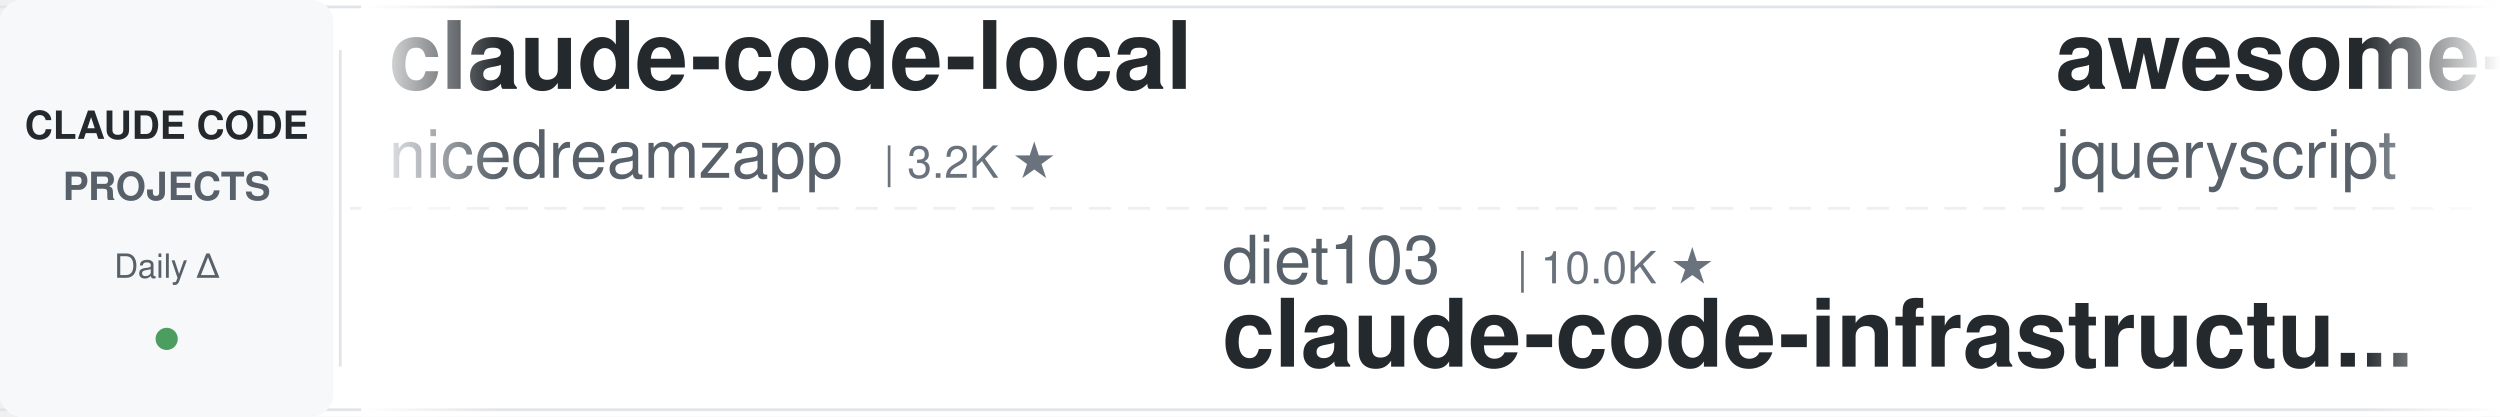
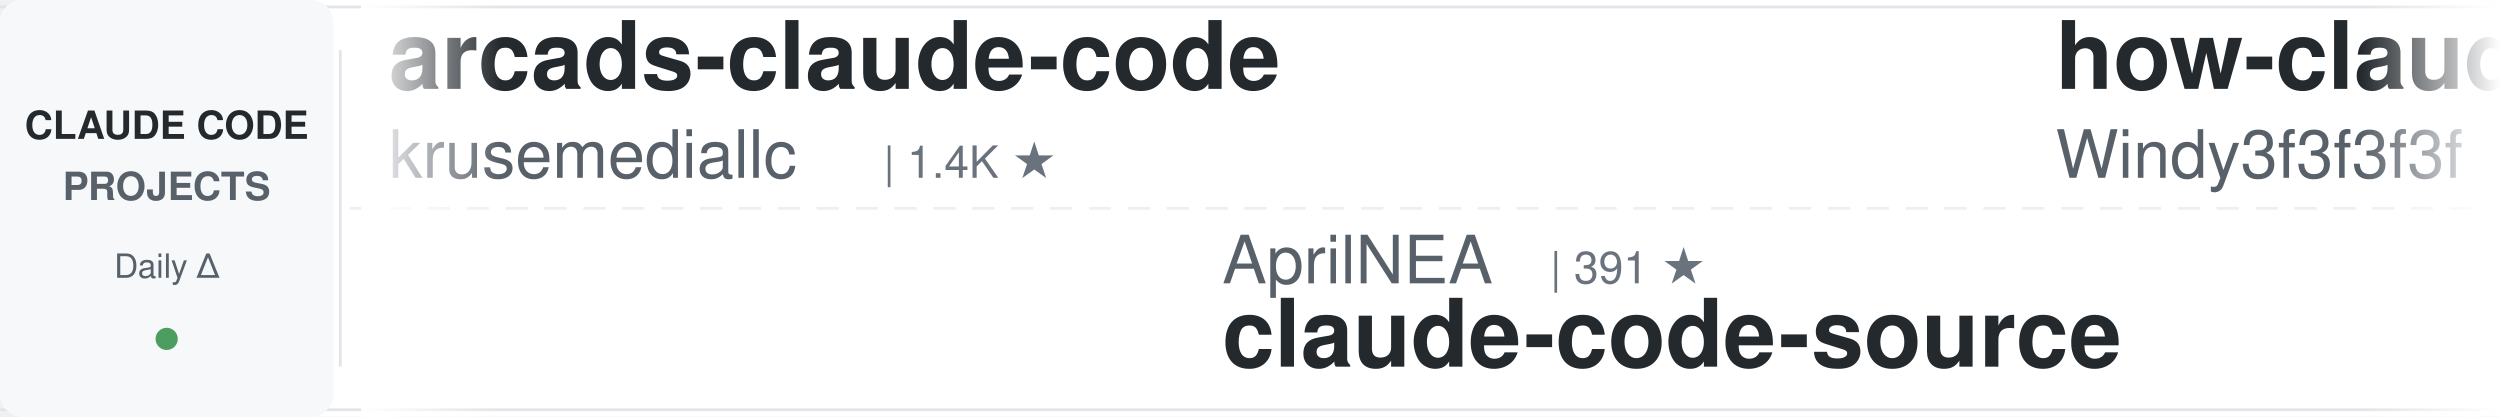
<svg xmlns="http://www.w3.org/2000/svg" width="900" height="150">
  <defs>
    <linearGradient id="leftFade" x1="0%" y1="0%" x2="100%" y2="0%">
      <stop offset="0%" style="stop-color:#ffffff;stop-opacity:1" />
      <stop offset="100%" style="stop-color:#ffffff;stop-opacity:0" />
    </linearGradient>
    <linearGradient id="rightFade" x1="0%" y1="0%" x2="100%" y2="0%">
      <stop offset="0%" style="stop-color:#ffffff;stop-opacity:0" />
      <stop offset="100%" style="stop-color:#ffffff;stop-opacity:1" />
    </linearGradient>
  </defs>
  <rect width="900" height="150" fill="#ffffff" rx="8" />
  <rect x="0" y="2" width="900" height="1" fill="#e1e4e8" />
  <rect x="0" y="147" width="900" height="1" fill="#e1e4e8" />
  <line x1="0" y1="75" x2="900" y2="75" stroke="#e1e4e8" stroke-width="1" stroke-dasharray="8 6" opacity="0.6" />
  <rect x="0" y="0" width="120" height="150" fill="#f6f8fa" rx="8" />
  <text x="60" y="50" font-family="-apple-system, BlinkMacSystemFont, 'Segoe UI', Helvetica, Arial, sans-serif" font-size="14" font-weight="600" fill="#24292e" text-anchor="middle">CLAUDE CODE</text>
  <text x="60" y="72" font-family="-apple-system, BlinkMacSystemFont, 'Segoe UI', Helvetica, Arial, sans-serif" font-size="14" font-weight="600" fill="#586069" text-anchor="middle">PROJECTS</text>
  <text x="60" y="100" font-family="-apple-system, BlinkMacSystemFont, 'Segoe UI', Helvetica, Arial, sans-serif" font-size="12" font-weight="500" fill="#586069" text-anchor="middle">Daily Δ</text>
  <circle cx="60" cy="122" r="4" fill="#22863a" opacity="0.8" />
  <rect x="122" y="18" width="1" height="114" fill="#e1e4e8" />
  <clipPath id="tickerClip">
    <rect x="130" y="0" width="770" height="150" />
  </clipPath>
  <g clip-path="url(#tickerClip)">
    <g id="tickerItems">
      <animateTransform attributeName="transform" attributeType="XML" type="translate" from="0 0" to="-3000 0" dur="54s" repeatCount="indefinite" />
      <g transform="translate(0, 0)">
+         <text x="140" y="32" font-family="-apple-system, BlinkMacSystemFont, 'Segoe UI', Helvetica, Arial, sans-serif" font-size="34" font-weight="600" fill="#24292e">arcads-claude-code</text>
+         <text x="140" y="64" font-family="-apple-system, BlinkMacSystemFont, 'Segoe UI', Helvetica, Arial, sans-serif" font-size="24" font-weight="400" fill="#586069">krusemediallc</text>
+         <text x="318" y="64" font-family="-apple-system, BlinkMacSystemFont, 'Segoe UI', Helvetica, Arial, sans-serif" font-size="16" font-weight="500" fill="#6a737d">| 1.4K ★</text>
+       </g>
+       <g transform="translate(300, 0)">
+         <text x="140" y="102" font-family="-apple-system, BlinkMacSystemFont, 'Segoe UI', Helvetica, Arial, sans-serif" font-size="24" font-weight="400" fill="#586069">AprilNEA</text>
+         <text x="258" y="102" font-family="-apple-system, BlinkMacSystemFont, 'Segoe UI', Helvetica, Arial, sans-serif" font-size="16" font-weight="500" fill="#6a737d">| 391 ★</text>
+         <text x="140" y="132" font-family="-apple-system, BlinkMacSystemFont, 'Segoe UI', Helvetica, Arial, sans-serif" font-size="34" font-weight="600" fill="#24292e">claude-code-source</text>
+       </g>
+       <g transform="translate(600, 0)">
+         <text x="140" y="32" font-family="-apple-system, BlinkMacSystemFont, 'Segoe UI', Helvetica, Arial, sans-serif" font-size="34" font-weight="600" fill="#24292e">how-claude-code-works</text>
+         <text x="140" y="64" font-family="-apple-system, BlinkMacSystemFont, 'Segoe UI', Helvetica, Arial, sans-serif" font-size="24" font-weight="400" fill="#586069">Windy3f3f3f3f</text>
+         <text x="318" y="64" font-family="-apple-system, BlinkMacSystemFont, 'Segoe UI', Helvetica, Arial, sans-serif" font-size="16" font-weight="500" fill="#6a737d">| 3.5K ★</text>
+       </g>
+       <g transform="translate(900, 0)">
+         <text x="140" y="102" font-family="-apple-system, BlinkMacSystemFont, 'Segoe UI', Helvetica, Arial, sans-serif" font-size="24" font-weight="400" fill="#586069">frankbria</text>
+         <text x="270" y="102" font-family="-apple-system, BlinkMacSystemFont, 'Segoe UI', Helvetica, Arial, sans-serif" font-size="16" font-weight="500" fill="#6a737d">| 9.6K ★</text>
+         <text x="140" y="132" font-family="-apple-system, BlinkMacSystemFont, 'Segoe UI', Helvetica, Arial, sans-serif" font-size="34" font-weight="600" fill="#24292e">ralph-claude-code</text>
+       </g>
+       <g transform="translate(1200, 0)">
+         <text x="140" y="32" font-family="-apple-system, BlinkMacSystemFont, 'Segoe UI', Helvetica, Arial, sans-serif" font-size="34" font-weight="600" fill="#24292e">claude-code-proxy</text>
+         <text x="140" y="64" font-family="-apple-system, BlinkMacSystemFont, 'Segoe UI', Helvetica, Arial, sans-serif" font-size="24" font-weight="400" fill="#586069">1rgs</text>
+         <text x="210" y="64" font-family="-apple-system, BlinkMacSystemFont, 'Segoe UI', Helvetica, Arial, sans-serif" font-size="16" font-weight="500" fill="#6a737d">| 3.7K ★</text>
+       </g>
+       <g transform="translate(1500, 0)">
+         <text x="140" y="102" font-family="-apple-system, BlinkMacSystemFont, 'Segoe UI', Helvetica, Arial, sans-serif" font-size="24" font-weight="400" fill="#586069">zebbern</text>
+         <text x="246" y="102" font-family="-apple-system, BlinkMacSystemFont, 'Segoe UI', Helvetica, Arial, sans-serif" font-size="16" font-weight="500" fill="#6a737d">| 4.6K ★</text>
+         <text x="140" y="132" font-family="-apple-system, BlinkMacSystemFont, 'Segoe UI', Helvetica, Arial, sans-serif" font-size="34" font-weight="600" fill="#24292e">claude-code-guide</text>
+       </g>
+       <g transform="translate(1800, 0)">
+         <text x="140" y="32" font-family="-apple-system, BlinkMacSystemFont, 'Segoe UI', Helvetica, Arial, sans-serif" font-size="34" font-weight="600" fill="#24292e">claude-code-base-action</text>
+         <text x="140" y="64" font-family="-apple-system, BlinkMacSystemFont, 'Segoe UI', Helvetica, Arial, sans-serif" font-size="24" font-weight="400" fill="#586069">anthropics</text>
+         <text x="282" y="64" font-family="-apple-system, BlinkMacSystemFont, 'Segoe UI', Helvetica, Arial, sans-serif" font-size="16" font-weight="500" fill="#6a737d">| 959 ★</text>
+       </g>
+       <g transform="translate(2100, 0)">
+         <text x="140" y="102" font-family="-apple-system, BlinkMacSystemFont, 'Segoe UI', Helvetica, Arial, sans-serif" font-size="24" font-weight="400" fill="#586069">Alishahryar1</text>
+         <text x="306" y="102" font-family="-apple-system, BlinkMacSystemFont, 'Segoe UI', Helvetica, Arial, sans-serif" font-size="16" font-weight="500" fill="#6a737d">| 51.1K ★</text>
+         <text x="140" y="132" font-family="-apple-system, BlinkMacSystemFont, 'Segoe UI', Helvetica, Arial, sans-serif" font-size="34" font-weight="600" fill="#24292e">free-claude-code</text>
+       </g>
+       <g transform="translate(2400, 0)">
        <text x="140" y="32" font-family="-apple-system, BlinkMacSystemFont, 'Segoe UI', Helvetica, Arial, sans-serif" font-size="34" font-weight="600" fill="#24292e">claude-code-local</text>
        <text x="140" y="64" font-family="-apple-system, BlinkMacSystemFont, 'Segoe UI', Helvetica, Arial, sans-serif" font-size="24" font-weight="400" fill="#586069">nicedreamzapp</text>
        <text x="318" y="64" font-family="-apple-system, BlinkMacSystemFont, 'Segoe UI', Helvetica, Arial, sans-serif" font-size="16" font-weight="500" fill="#6a737d">| 3.2K ★</text>
      </g>
-       <g transform="translate(300, 0)">
-         <text x="140" y="102" font-family="-apple-system, BlinkMacSystemFont, 'Segoe UI', Helvetica, Arial, sans-serif" font-size="24" font-weight="400" fill="#586069">diet103</text>
-         <text x="246" y="102" font-family="-apple-system, BlinkMacSystemFont, 'Segoe UI', Helvetica, Arial, sans-serif" font-size="16" font-weight="500" fill="#6a737d">| 10.0K ★</text>
-         <text x="140" y="132" font-family="-apple-system, BlinkMacSystemFont, 'Segoe UI', Helvetica, Arial, sans-serif" font-size="34" font-weight="600" fill="#24292e">claude-code-infrastructu...</text>
-       </g>
-       <g transform="translate(600, 0)">
-         <text x="140" y="32" font-family="-apple-system, BlinkMacSystemFont, 'Segoe UI', Helvetica, Arial, sans-serif" font-size="34" font-weight="600" fill="#24292e">awesome-claude-code</text>
-         <text x="140" y="64" font-family="-apple-system, BlinkMacSystemFont, 'Segoe UI', Helvetica, Arial, sans-serif" font-size="24" font-weight="400" fill="#586069">jqueryscript</text>
-         <text x="306" y="64" font-family="-apple-system, BlinkMacSystemFont, 'Segoe UI', Helvetica, Arial, sans-serif" font-size="16" font-weight="500" fill="#6a737d">| 505 ★</text>
-       </g>
-       <g transform="translate(900, 0)">
-         <text x="140" y="102" font-family="-apple-system, BlinkMacSystemFont, 'Segoe UI', Helvetica, Arial, sans-serif" font-size="24" font-weight="400" fill="#586069">WorldFlowAI</text>
-         <text x="294" y="102" font-family="-apple-system, BlinkMacSystemFont, 'Segoe UI', Helvetica, Arial, sans-serif" font-size="16" font-weight="500" fill="#6a737d">| 1.8K ★</text>
-         <text x="140" y="132" font-family="-apple-system, BlinkMacSystemFont, 'Segoe UI', Helvetica, Arial, sans-serif" font-size="34" font-weight="600" fill="#24292e">everything-claude-code</text>
-       </g>
-       <g transform="translate(1200, 0)">
-         <text x="140" y="32" font-family="-apple-system, BlinkMacSystemFont, 'Segoe UI', Helvetica, Arial, sans-serif" font-size="34" font-weight="600" fill="#24292e">claude_codex_bridge</text>
-         <text x="140" y="64" font-family="-apple-system, BlinkMacSystemFont, 'Segoe UI', Helvetica, Arial, sans-serif" font-size="24" font-weight="400" fill="#586069">SeemSeam</text>
-         <text x="258" y="64" font-family="-apple-system, BlinkMacSystemFont, 'Segoe UI', Helvetica, Arial, sans-serif" font-size="16" font-weight="500" fill="#6a737d">| 3.5K ★</text>
-       </g>
-       <g transform="translate(1500, 0)">
-         <text x="140" y="102" font-family="-apple-system, BlinkMacSystemFont, 'Segoe UI', Helvetica, Arial, sans-serif" font-size="24" font-weight="400" fill="#586069">lorryjovens-hub</text>
-         <text x="342" y="102" font-family="-apple-system, BlinkMacSystemFont, 'Segoe UI', Helvetica, Arial, sans-serif" font-size="16" font-weight="500" fill="#6a737d">| 1.7K ★</text>
-         <text x="140" y="132" font-family="-apple-system, BlinkMacSystemFont, 'Segoe UI', Helvetica, Arial, sans-serif" font-size="34" font-weight="600" fill="#24292e">claude-code-rust</text>
-       </g>
-       <g transform="translate(1800, 0)">
-         <text x="140" y="32" font-family="-apple-system, BlinkMacSystemFont, 'Segoe UI', Helvetica, Arial, sans-serif" font-size="34" font-weight="600" fill="#24292e">claude-code-harness</text>
-         <text x="140" y="64" font-family="-apple-system, BlinkMacSystemFont, 'Segoe UI', Helvetica, Arial, sans-serif" font-size="24" font-weight="400" fill="#586069">Chachamaru127</text>
-         <text x="318" y="64" font-family="-apple-system, BlinkMacSystemFont, 'Segoe UI', Helvetica, Arial, sans-serif" font-size="16" font-weight="500" fill="#6a737d">| 3.1K ★</text>
-       </g>
-       <g transform="translate(2100, 0)">
-         <text x="140" y="102" font-family="-apple-system, BlinkMacSystemFont, 'Segoe UI', Helvetica, Arial, sans-serif" font-size="24" font-weight="400" fill="#586069">wanshuiyin</text>
-         <text x="282" y="102" font-family="-apple-system, BlinkMacSystemFont, 'Segoe UI', Helvetica, Arial, sans-serif" font-size="16" font-weight="500" fill="#6a737d">| 15.4K ★</text>
-         <text x="140" y="132" font-family="-apple-system, BlinkMacSystemFont, 'Segoe UI', Helvetica, Arial, sans-serif" font-size="34" font-weight="600" fill="#24292e">Auto-claude-code-researc...</text>
-       </g>
-       <g transform="translate(2400, 0)">
-         <text x="140" y="32" font-family="-apple-system, BlinkMacSystemFont, 'Segoe UI', Helvetica, Arial, sans-serif" font-size="34" font-weight="600" fill="#24292e">claude-code-spec-workflo...</text>
-         <text x="140" y="64" font-family="-apple-system, BlinkMacSystemFont, 'Segoe UI', Helvetica, Arial, sans-serif" font-size="24" font-weight="400" fill="#586069">Pimzino</text>
-         <text x="246" y="64" font-family="-apple-system, BlinkMacSystemFont, 'Segoe UI', Helvetica, Arial, sans-serif" font-size="16" font-weight="500" fill="#6a737d">| 3.9K ★</text>
-       </g>
      <g transform="translate(2700, 0)">
-         <text x="140" y="102" font-family="-apple-system, BlinkMacSystemFont, 'Segoe UI', Helvetica, Arial, sans-serif" font-size="24" font-weight="400" fill="#586069">simonw</text>
-         <text x="234" y="102" font-family="-apple-system, BlinkMacSystemFont, 'Segoe UI', Helvetica, Arial, sans-serif" font-size="16" font-weight="500" fill="#6a737d">| 1.7K ★</text>
-         <text x="140" y="132" font-family="-apple-system, BlinkMacSystemFont, 'Segoe UI', Helvetica, Arial, sans-serif" font-size="34" font-weight="600" fill="#24292e">claude-code-transcripts</text>
+         <text x="140" y="102" font-family="-apple-system, BlinkMacSystemFont, 'Segoe UI', Helvetica, Arial, sans-serif" font-size="24" font-weight="400" fill="#586069">centminmod</text>
+         <text x="282" y="102" font-family="-apple-system, BlinkMacSystemFont, 'Segoe UI', Helvetica, Arial, sans-serif" font-size="16" font-weight="500" fill="#6a737d">| 2.6K ★</text>
+         <text x="140" y="132" font-family="-apple-system, BlinkMacSystemFont, 'Segoe UI', Helvetica, Arial, sans-serif" font-size="34" font-weight="600" fill="#24292e">my-claude-code-setup</text>
      </g>
      <g transform="translate(3000, 0)">
-         <text x="140" y="32" font-family="-apple-system, BlinkMacSystemFont, 'Segoe UI', Helvetica, Arial, sans-serif" font-size="34" font-weight="600" fill="#24292e">claude-code-local</text>
-         <text x="140" y="64" font-family="-apple-system, BlinkMacSystemFont, 'Segoe UI', Helvetica, Arial, sans-serif" font-size="24" font-weight="400" fill="#586069">nicedreamzapp</text>
-         <text x="318" y="64" font-family="-apple-system, BlinkMacSystemFont, 'Segoe UI', Helvetica, Arial, sans-serif" font-size="16" font-weight="500" fill="#6a737d">| 3.2K ★</text>
+         <text x="140" y="32" font-family="-apple-system, BlinkMacSystemFont, 'Segoe UI', Helvetica, Arial, sans-serif" font-size="34" font-weight="600" fill="#24292e">arcads-claude-code</text>
+         <text x="140" y="64" font-family="-apple-system, BlinkMacSystemFont, 'Segoe UI', Helvetica, Arial, sans-serif" font-size="24" font-weight="400" fill="#586069">krusemediallc</text>
+         <text x="318" y="64" font-family="-apple-system, BlinkMacSystemFont, 'Segoe UI', Helvetica, Arial, sans-serif" font-size="16" font-weight="500" fill="#6a737d">| 1.4K ★</text>
      </g>
      <g transform="translate(3300, 0)">
-         <text x="140" y="102" font-family="-apple-system, BlinkMacSystemFont, 'Segoe UI', Helvetica, Arial, sans-serif" font-size="24" font-weight="400" fill="#586069">diet103</text>
-         <text x="246" y="102" font-family="-apple-system, BlinkMacSystemFont, 'Segoe UI', Helvetica, Arial, sans-serif" font-size="16" font-weight="500" fill="#6a737d">| 10.0K ★</text>
-         <text x="140" y="132" font-family="-apple-system, BlinkMacSystemFont, 'Segoe UI', Helvetica, Arial, sans-serif" font-size="34" font-weight="600" fill="#24292e">claude-code-infrastructu...</text>
+         <text x="140" y="102" font-family="-apple-system, BlinkMacSystemFont, 'Segoe UI', Helvetica, Arial, sans-serif" font-size="24" font-weight="400" fill="#586069">AprilNEA</text>
+         <text x="258" y="102" font-family="-apple-system, BlinkMacSystemFont, 'Segoe UI', Helvetica, Arial, sans-serif" font-size="16" font-weight="500" fill="#6a737d">| 391 ★</text>
+         <text x="140" y="132" font-family="-apple-system, BlinkMacSystemFont, 'Segoe UI', Helvetica, Arial, sans-serif" font-size="34" font-weight="600" fill="#24292e">claude-code-source</text>
      </g>
      <g transform="translate(3600, 0)">
-         <text x="140" y="32" font-family="-apple-system, BlinkMacSystemFont, 'Segoe UI', Helvetica, Arial, sans-serif" font-size="34" font-weight="600" fill="#24292e">awesome-claude-code</text>
-         <text x="140" y="64" font-family="-apple-system, BlinkMacSystemFont, 'Segoe UI', Helvetica, Arial, sans-serif" font-size="24" font-weight="400" fill="#586069">jqueryscript</text>
-         <text x="306" y="64" font-family="-apple-system, BlinkMacSystemFont, 'Segoe UI', Helvetica, Arial, sans-serif" font-size="16" font-weight="500" fill="#6a737d">| 505 ★</text>
+         <text x="140" y="32" font-family="-apple-system, BlinkMacSystemFont, 'Segoe UI', Helvetica, Arial, sans-serif" font-size="34" font-weight="600" fill="#24292e">how-claude-code-works</text>
+         <text x="140" y="64" font-family="-apple-system, BlinkMacSystemFont, 'Segoe UI', Helvetica, Arial, sans-serif" font-size="24" font-weight="400" fill="#586069">Windy3f3f3f3f</text>
+         <text x="318" y="64" font-family="-apple-system, BlinkMacSystemFont, 'Segoe UI', Helvetica, Arial, sans-serif" font-size="16" font-weight="500" fill="#6a737d">| 3.5K ★</text>
      </g>
      <g transform="translate(3900, 0)">
-         <text x="140" y="102" font-family="-apple-system, BlinkMacSystemFont, 'Segoe UI', Helvetica, Arial, sans-serif" font-size="24" font-weight="400" fill="#586069">WorldFlowAI</text>
-         <text x="294" y="102" font-family="-apple-system, BlinkMacSystemFont, 'Segoe UI', Helvetica, Arial, sans-serif" font-size="16" font-weight="500" fill="#6a737d">| 1.8K ★</text>
-         <text x="140" y="132" font-family="-apple-system, BlinkMacSystemFont, 'Segoe UI', Helvetica, Arial, sans-serif" font-size="34" font-weight="600" fill="#24292e">everything-claude-code</text>
+         <text x="140" y="102" font-family="-apple-system, BlinkMacSystemFont, 'Segoe UI', Helvetica, Arial, sans-serif" font-size="24" font-weight="400" fill="#586069">frankbria</text>
+         <text x="270" y="102" font-family="-apple-system, BlinkMacSystemFont, 'Segoe UI', Helvetica, Arial, sans-serif" font-size="16" font-weight="500" fill="#6a737d">| 9.6K ★</text>
+         <text x="140" y="132" font-family="-apple-system, BlinkMacSystemFont, 'Segoe UI', Helvetica, Arial, sans-serif" font-size="34" font-weight="600" fill="#24292e">ralph-claude-code</text>
      </g>
    </g>
  </g>
  <rect x="130" y="0" width="50" height="150" fill="url(#leftFade)" />
  <rect x="850" y="0" width="50" height="150" fill="url(#rightFade)" />
</svg>
